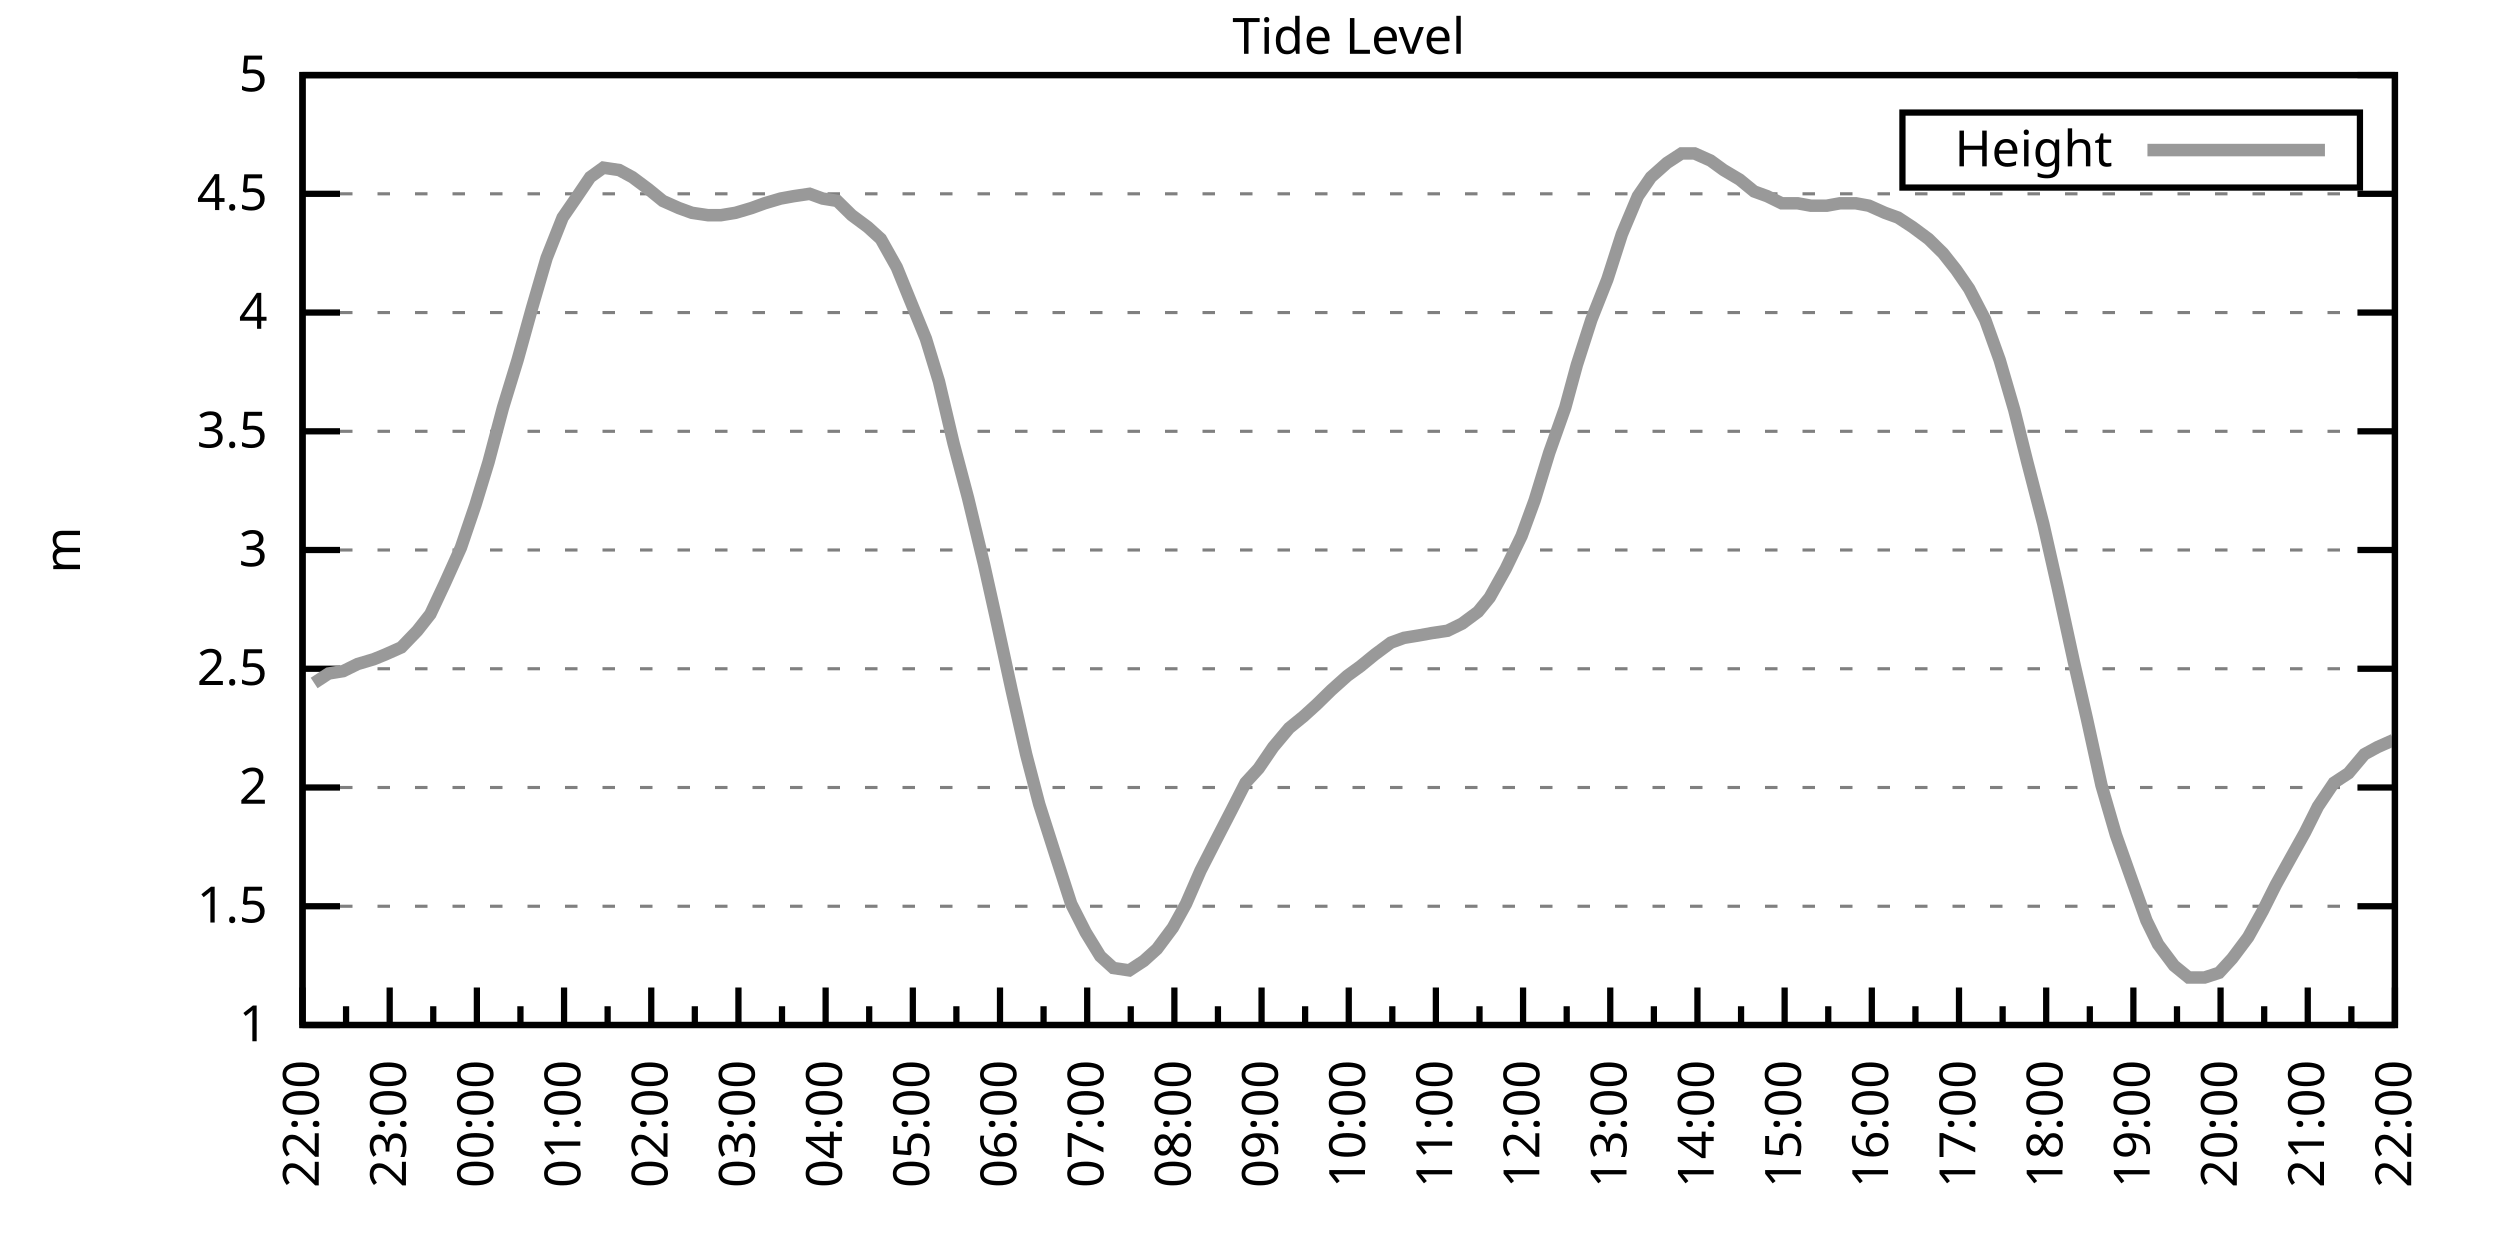
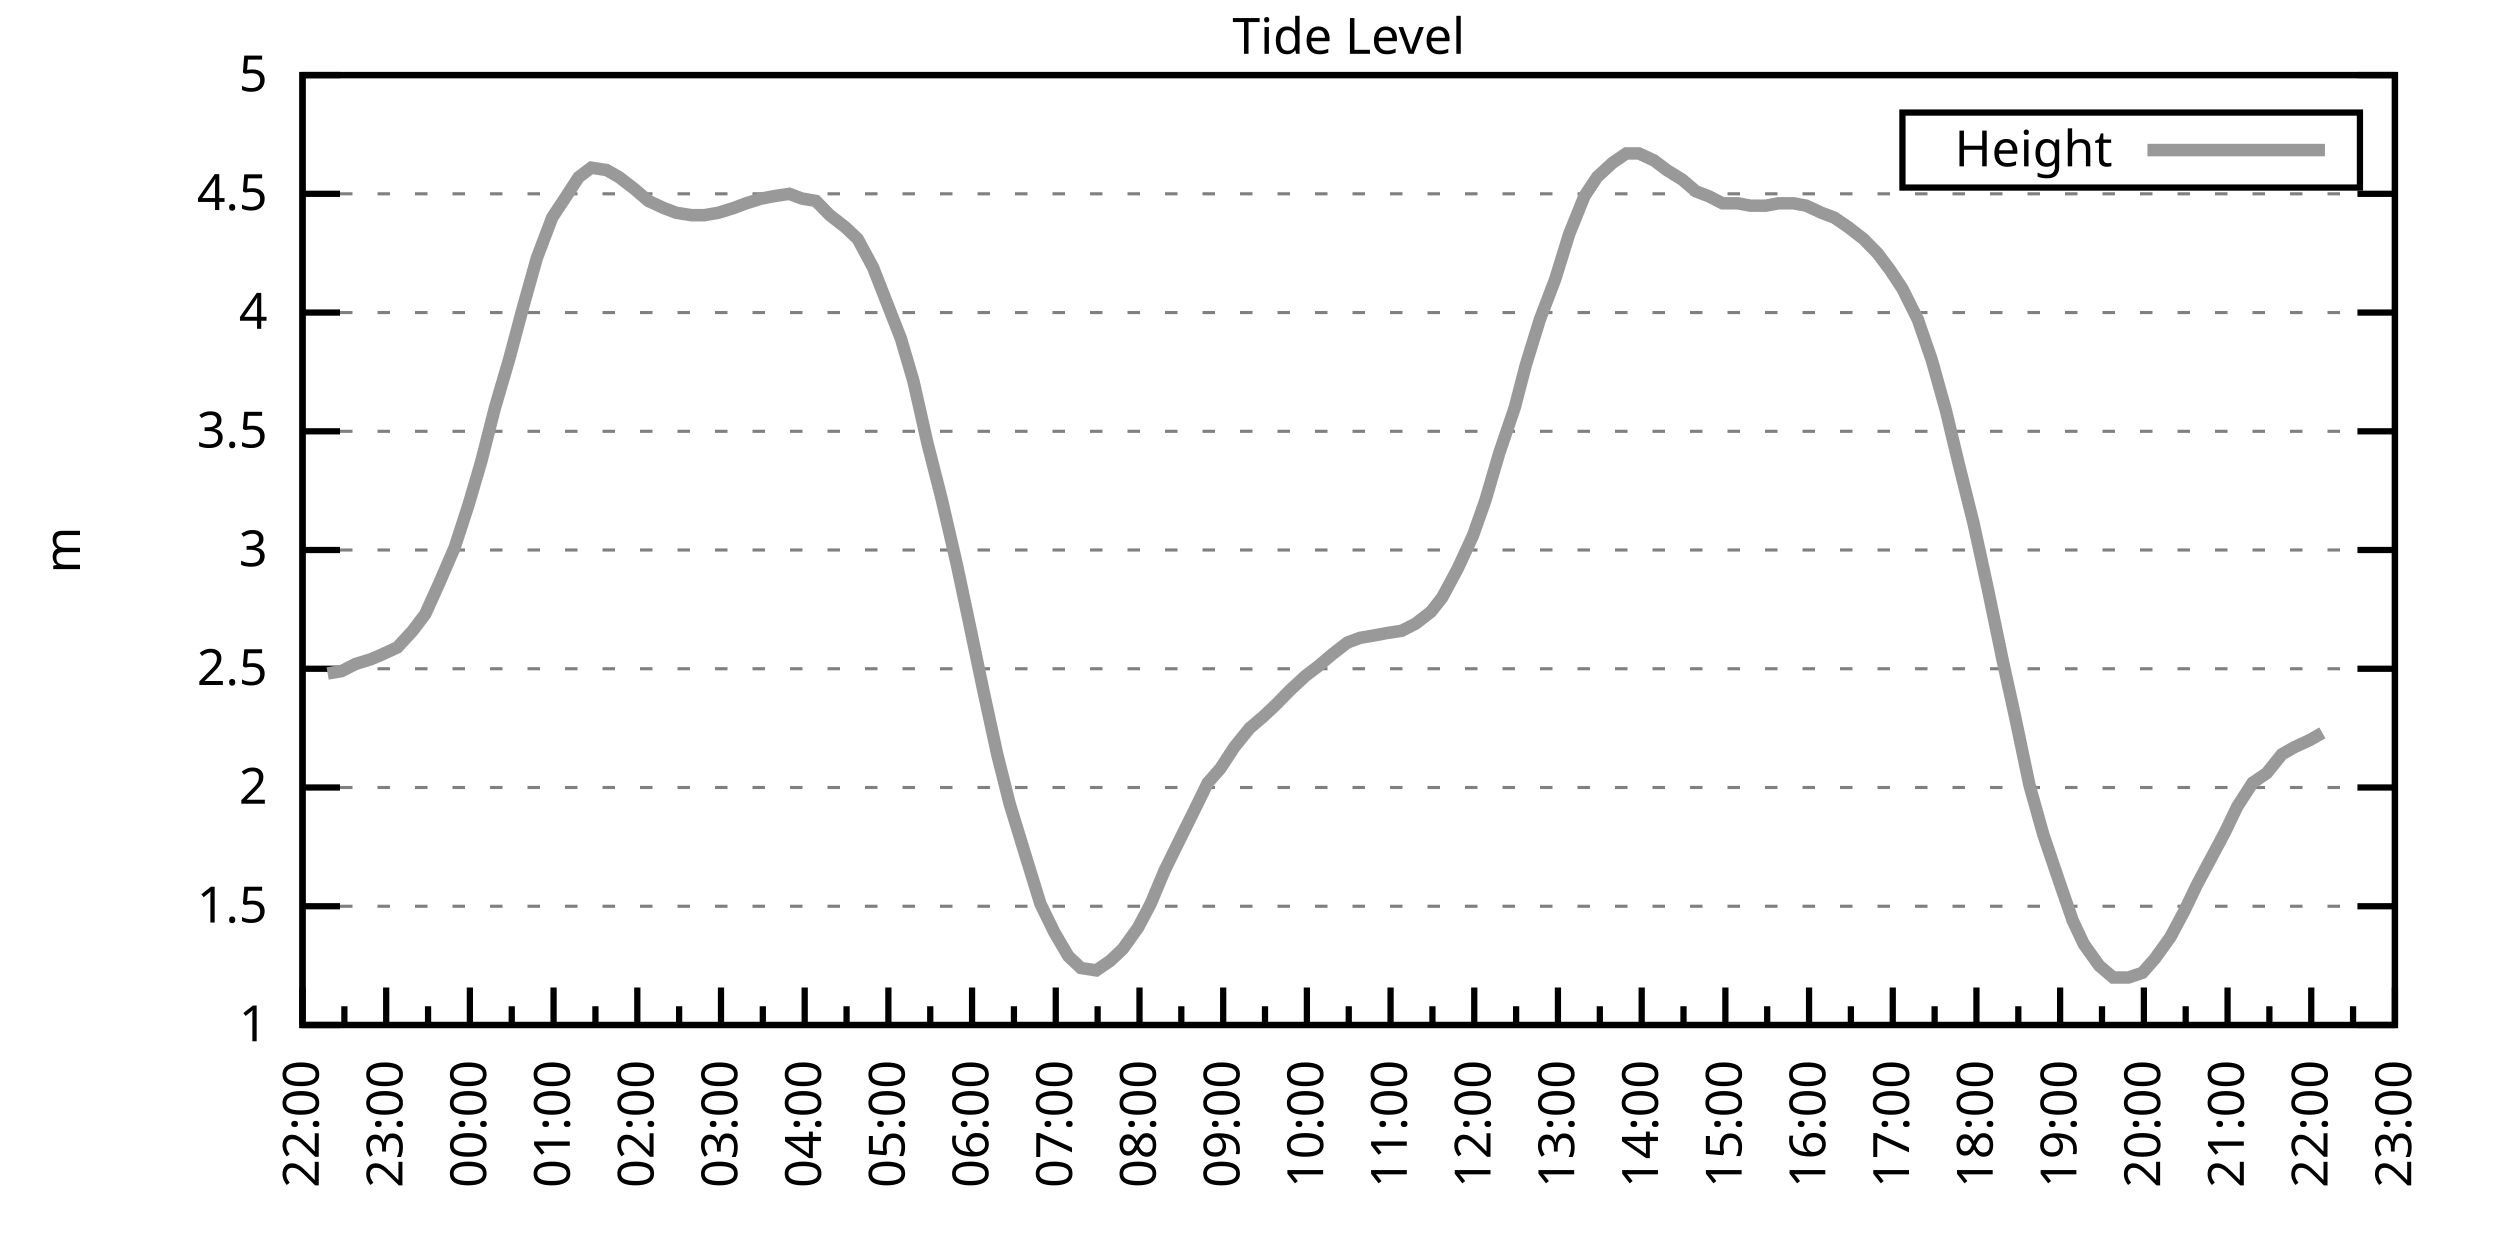
<svg xmlns="http://www.w3.org/2000/svg" xmlns:xlink="http://www.w3.org/1999/xlink" width="400" height="200" viewBox="0 0 400 200">
  <g id="gnuplot_canvas">
    <rect x="0" y="0" width="400" height="200" fill="none" />
    <defs>
      <circle id="gpDot" r="0.5" stroke-width="0.5" stroke="currentColor" />
      <path id="gpPt0" stroke-width="0.333" stroke="currentColor" d="M-1,0 h2 M0,-1 v2" />
      <path id="gpPt1" stroke-width="0.333" stroke="currentColor" d="M-1,-1 L1,1 M1,-1 L-1,1" />
      <path id="gpPt2" stroke-width="0.333" stroke="currentColor" d="M-1,0 L1,0 M0,-1 L0,1 M-1,-1 L1,1 M-1,1 L1,-1" />
      <rect id="gpPt3" stroke-width="0.333" stroke="currentColor" x="-1" y="-1" width="2" height="2" />
      <rect id="gpPt4" stroke-width="0.333" stroke="currentColor" fill="currentColor" x="-1" y="-1" width="2" height="2" />
      <circle id="gpPt5" stroke-width="0.333" stroke="currentColor" cx="0" cy="0" r="1" />
      <use xlink:href="#gpPt5" id="gpPt6" fill="currentColor" stroke="none" />
      <path id="gpPt7" stroke-width="0.333" stroke="currentColor" d="M0,-1.33 L-1.33,0.67 L1.33,0.67 z" />
      <use xlink:href="#gpPt7" id="gpPt8" fill="currentColor" stroke="none" />
      <use xlink:href="#gpPt7" id="gpPt9" stroke="currentColor" transform="rotate(180)" />
      <use xlink:href="#gpPt9" id="gpPt10" fill="currentColor" stroke="none" />
      <use xlink:href="#gpPt3" id="gpPt11" stroke="currentColor" transform="rotate(45)" />
      <use xlink:href="#gpPt11" id="gpPt12" fill="currentColor" stroke="none" />
      <path id="gpPt13" stroke-width="0.333" stroke="currentColor" d="M0,1.330 L1.265,0.411 L0.782,-1.067 L-0.782,-1.076 L-1.265,0.411 z" />
      <use xlink:href="#gpPt13" id="gpPt14" fill="currentColor" stroke="none" />
      <filter id="textbox" filterUnits="objectBoundingBox" x="0" y="0" height="1" width="1">
        <feFlood flood-color="white" flood-opacity="1" result="bgnd" />
        <feComposite in="SourceGraphic" in2="bgnd" operator="atop" />
      </filter>
      <filter id="greybox" filterUnits="objectBoundingBox" x="0" y="0" height="1" width="1">
        <feFlood flood-color="lightgrey" flood-opacity="1" result="grey" />
        <feComposite in="SourceGraphic" in2="grey" operator="atop" />
      </filter>
    </defs>
    <g fill="none" color="white" stroke="currentColor" stroke-width="1.00" stroke-linecap="butt" stroke-linejoin="miter">
</g>
    <g fill="none" color="black" stroke="currentColor" stroke-width="1.00" stroke-linecap="butt" stroke-linejoin="miter">
      <g stroke="none" shape-rendering="crispEdges">
        <polygon fill="rgb(255, 255, 255)" points="48.40,164.00 383.18,164.00 383.18,12.02 48.40,12.02 " />
      </g>
    </g>
    <g fill="none" color="black" stroke="currentColor" stroke-width="1.00" stroke-linecap="butt" stroke-linejoin="miter">
</g>
    <g fill="none" color="black" stroke="black" stroke-width="0.50" stroke-linecap="butt" stroke-linejoin="miter">
</g>
    <g fill="none" color="gray" stroke="currentColor" stroke-width="0.50" stroke-linecap="butt" stroke-linejoin="miter">
      <path stroke="gray" stroke-dasharray="2,4" class="gridline" d="M48.40,164.00 L383.19,164.00  " />
    </g>
    <g fill="none" color="gray" stroke="gray" stroke-width="1.00" stroke-linecap="butt" stroke-linejoin="miter">
</g>
    <g fill="none" color="black" stroke="currentColor" stroke-width="1.00" stroke-linecap="butt" stroke-linejoin="miter">
      <path stroke="black" d="M48.40,164.00 L54.40,164.00 M383.19,164.00 L377.19,164.00  " />
      <g transform="translate(42.80,166.60)" stroke="none" fill="black" font-family="Sans" font-size="8.00" text-anchor="end">
        <text>
          <tspan font-family="Sans"> 1</tspan>
        </text>
      </g>
    </g>
    <g fill="none" color="black" stroke="currentColor" stroke-width="1.00" stroke-linecap="butt" stroke-linejoin="miter">
</g>
    <g fill="none" color="black" stroke="black" stroke-width="0.50" stroke-linecap="butt" stroke-linejoin="miter">
</g>
    <g fill="none" color="gray" stroke="currentColor" stroke-width="0.50" stroke-linecap="butt" stroke-linejoin="miter">
      <path stroke="gray" stroke-dasharray="2,4" class="gridline" d="M48.40,145.00 L383.19,145.00  " />
    </g>
    <g fill="none" color="gray" stroke="gray" stroke-width="1.00" stroke-linecap="butt" stroke-linejoin="miter">
</g>
    <g fill="none" color="black" stroke="currentColor" stroke-width="1.00" stroke-linecap="butt" stroke-linejoin="miter">
      <path stroke="black" d="M48.40,145.00 L54.40,145.00 M383.19,145.00 L377.19,145.00  " />
      <g transform="translate(42.80,147.60)" stroke="none" fill="black" font-family="Sans" font-size="8.00" text-anchor="end">
        <text>
          <tspan font-family="Sans"> 1.5</tspan>
        </text>
      </g>
    </g>
    <g fill="none" color="black" stroke="currentColor" stroke-width="1.00" stroke-linecap="butt" stroke-linejoin="miter">
</g>
    <g fill="none" color="black" stroke="black" stroke-width="0.50" stroke-linecap="butt" stroke-linejoin="miter">
</g>
    <g fill="none" color="gray" stroke="currentColor" stroke-width="0.50" stroke-linecap="butt" stroke-linejoin="miter">
      <path stroke="gray" stroke-dasharray="2,4" class="gridline" d="M48.40,126.00 L383.19,126.00  " />
    </g>
    <g fill="none" color="gray" stroke="gray" stroke-width="1.00" stroke-linecap="butt" stroke-linejoin="miter">
</g>
    <g fill="none" color="black" stroke="currentColor" stroke-width="1.00" stroke-linecap="butt" stroke-linejoin="miter">
      <path stroke="black" d="M48.40,126.00 L54.40,126.00 M383.19,126.00 L377.19,126.00  " />
      <g transform="translate(42.80,128.60)" stroke="none" fill="black" font-family="Sans" font-size="8.00" text-anchor="end">
        <text>
          <tspan font-family="Sans"> 2</tspan>
        </text>
      </g>
    </g>
    <g fill="none" color="black" stroke="currentColor" stroke-width="1.00" stroke-linecap="butt" stroke-linejoin="miter">
</g>
    <g fill="none" color="black" stroke="black" stroke-width="0.50" stroke-linecap="butt" stroke-linejoin="miter">
</g>
    <g fill="none" color="gray" stroke="currentColor" stroke-width="0.50" stroke-linecap="butt" stroke-linejoin="miter">
      <path stroke="gray" stroke-dasharray="2,4" class="gridline" d="M48.40,107.00 L383.19,107.00  " />
    </g>
    <g fill="none" color="gray" stroke="gray" stroke-width="1.00" stroke-linecap="butt" stroke-linejoin="miter">
</g>
    <g fill="none" color="black" stroke="currentColor" stroke-width="1.00" stroke-linecap="butt" stroke-linejoin="miter">
      <path stroke="black" d="M48.40,107.00 L54.40,107.00 M383.19,107.00 L377.19,107.00  " />
      <g transform="translate(42.80,109.60)" stroke="none" fill="black" font-family="Sans" font-size="8.00" text-anchor="end">
        <text>
          <tspan font-family="Sans"> 2.5</tspan>
        </text>
      </g>
    </g>
    <g fill="none" color="black" stroke="currentColor" stroke-width="1.00" stroke-linecap="butt" stroke-linejoin="miter">
</g>
    <g fill="none" color="black" stroke="black" stroke-width="0.50" stroke-linecap="butt" stroke-linejoin="miter">
</g>
    <g fill="none" color="gray" stroke="currentColor" stroke-width="0.50" stroke-linecap="butt" stroke-linejoin="miter">
      <path stroke="gray" stroke-dasharray="2,4" class="gridline" d="M48.40,88.00 L383.19,88.00  " />
    </g>
    <g fill="none" color="gray" stroke="gray" stroke-width="1.00" stroke-linecap="butt" stroke-linejoin="miter">
</g>
    <g fill="none" color="black" stroke="currentColor" stroke-width="1.00" stroke-linecap="butt" stroke-linejoin="miter">
      <path stroke="black" d="M48.40,88.00 L54.40,88.00 M383.19,88.00 L377.19,88.00  " />
      <g transform="translate(42.80,90.60)" stroke="none" fill="black" font-family="Sans" font-size="8.00" text-anchor="end">
        <text>
          <tspan font-family="Sans"> 3</tspan>
        </text>
      </g>
    </g>
    <g fill="none" color="black" stroke="currentColor" stroke-width="1.00" stroke-linecap="butt" stroke-linejoin="miter">
</g>
    <g fill="none" color="black" stroke="black" stroke-width="0.50" stroke-linecap="butt" stroke-linejoin="miter">
</g>
    <g fill="none" color="gray" stroke="currentColor" stroke-width="0.50" stroke-linecap="butt" stroke-linejoin="miter">
      <path stroke="gray" stroke-dasharray="2,4" class="gridline" d="M48.40,69.01 L383.19,69.01  " />
    </g>
    <g fill="none" color="gray" stroke="gray" stroke-width="1.00" stroke-linecap="butt" stroke-linejoin="miter">
</g>
    <g fill="none" color="black" stroke="currentColor" stroke-width="1.00" stroke-linecap="butt" stroke-linejoin="miter">
      <path stroke="black" d="M48.40,69.01 L54.40,69.01 M383.19,69.01 L377.19,69.01  " />
      <g transform="translate(42.80,71.61)" stroke="none" fill="black" font-family="Sans" font-size="8.00" text-anchor="end">
        <text>
          <tspan font-family="Sans"> 3.5</tspan>
        </text>
      </g>
    </g>
    <g fill="none" color="black" stroke="currentColor" stroke-width="1.00" stroke-linecap="butt" stroke-linejoin="miter">
</g>
    <g fill="none" color="black" stroke="black" stroke-width="0.50" stroke-linecap="butt" stroke-linejoin="miter">
</g>
    <g fill="none" color="gray" stroke="currentColor" stroke-width="0.50" stroke-linecap="butt" stroke-linejoin="miter">
      <path stroke="gray" stroke-dasharray="2,4" class="gridline" d="M48.40,50.01 L383.19,50.01  " />
    </g>
    <g fill="none" color="gray" stroke="gray" stroke-width="1.00" stroke-linecap="butt" stroke-linejoin="miter">
</g>
    <g fill="none" color="black" stroke="currentColor" stroke-width="1.00" stroke-linecap="butt" stroke-linejoin="miter">
      <path stroke="black" d="M48.40,50.01 L54.40,50.01 M383.19,50.01 L377.19,50.01  " />
      <g transform="translate(42.80,52.61)" stroke="none" fill="black" font-family="Sans" font-size="8.00" text-anchor="end">
        <text>
          <tspan font-family="Sans"> 4</tspan>
        </text>
      </g>
    </g>
    <g fill="none" color="black" stroke="currentColor" stroke-width="1.00" stroke-linecap="butt" stroke-linejoin="miter">
</g>
    <g fill="none" color="black" stroke="black" stroke-width="0.50" stroke-linecap="butt" stroke-linejoin="miter">
</g>
    <g fill="none" color="gray" stroke="currentColor" stroke-width="0.50" stroke-linecap="butt" stroke-linejoin="miter">
      <path stroke="gray" stroke-dasharray="2,4" class="gridline" d="M48.40,31.01 L383.19,31.01  " />
    </g>
    <g fill="none" color="gray" stroke="gray" stroke-width="1.00" stroke-linecap="butt" stroke-linejoin="miter">
</g>
    <g fill="none" color="black" stroke="currentColor" stroke-width="1.00" stroke-linecap="butt" stroke-linejoin="miter">
      <path stroke="black" d="M48.40,31.01 L54.40,31.01 M383.19,31.01 L377.19,31.01  " />
      <g transform="translate(42.80,33.61)" stroke="none" fill="black" font-family="Sans" font-size="8.00" text-anchor="end">
        <text>
          <tspan font-family="Sans"> 4.5</tspan>
        </text>
      </g>
    </g>
    <g fill="none" color="black" stroke="currentColor" stroke-width="1.00" stroke-linecap="butt" stroke-linejoin="miter">
</g>
    <g fill="none" color="black" stroke="black" stroke-width="0.50" stroke-linecap="butt" stroke-linejoin="miter">
</g>
    <g fill="none" color="gray" stroke="currentColor" stroke-width="0.50" stroke-linecap="butt" stroke-linejoin="miter">
      <path stroke="gray" stroke-dasharray="2,4" class="gridline" d="M48.40,12.01 L383.19,12.01  " />
    </g>
    <g fill="none" color="gray" stroke="gray" stroke-width="1.00" stroke-linecap="butt" stroke-linejoin="miter">
</g>
    <g fill="none" color="black" stroke="currentColor" stroke-width="1.00" stroke-linecap="butt" stroke-linejoin="miter">
      <path stroke="black" d="M48.40,12.01 L54.40,12.01 M383.19,12.01 L377.19,12.01  " />
      <g transform="translate(42.80,14.61)" stroke="none" fill="black" font-family="Sans" font-size="8.00" text-anchor="end">
        <text>
          <tspan font-family="Sans"> 5</tspan>
        </text>
      </g>
    </g>
    <g fill="none" color="black" stroke="currentColor" stroke-width="1.00" stroke-linecap="butt" stroke-linejoin="miter">
      <path stroke="black" d="M48.40,164.00 L48.40,158.00  " />
      <g transform="translate(51.00,169.60) rotate(270)" stroke="none" fill="black" font-family="Sans" font-size="8.00" text-anchor="end">
        <text>
          <tspan font-family="Sans">22:00</tspan>
        </text>
      </g>
    </g>
    <g fill="none" color="black" stroke="currentColor" stroke-width="1.00" stroke-linecap="butt" stroke-linejoin="miter">
-       <path stroke="black" d="M55.37,164.00 L55.37,161.00 M62.35,164.00 L62.35,158.00  " />
-       <g transform="translate(64.95,169.60) rotate(270)" stroke="none" fill="black" font-family="Sans" font-size="8.00" text-anchor="end">
+       <path stroke="black" d="M55.10,164.00 L55.10,161.00 M61.79,164.00 L61.79,158.00  " />
+       <g transform="translate(64.39,169.60) rotate(270)" stroke="none" fill="black" font-family="Sans" font-size="8.00" text-anchor="end">
        <text>
          <tspan font-family="Sans">23:00</tspan>
        </text>
      </g>
    </g>
    <g fill="none" color="black" stroke="currentColor" stroke-width="1.00" stroke-linecap="butt" stroke-linejoin="miter">
-       <path stroke="black" d="M69.32,164.00 L69.32,161.00 M76.30,164.00 L76.30,158.00  " />
-       <g transform="translate(78.90,169.60) rotate(270)" stroke="none" fill="black" font-family="Sans" font-size="8.00" text-anchor="end">
+       <path stroke="black" d="M68.49,164.00 L68.49,161.00 M75.18,164.00 L75.18,158.00  " />
+       <g transform="translate(77.78,169.60) rotate(270)" stroke="none" fill="black" font-family="Sans" font-size="8.00" text-anchor="end">
        <text>
          <tspan font-family="Sans">00:00</tspan>
        </text>
      </g>
    </g>
    <g fill="none" color="black" stroke="currentColor" stroke-width="1.00" stroke-linecap="butt" stroke-linejoin="miter">
-       <path stroke="black" d="M83.27,164.00 L83.27,161.00 M90.25,164.00 L90.25,158.00  " />
-       <g transform="translate(92.85,169.60) rotate(270)" stroke="none" fill="black" font-family="Sans" font-size="8.00" text-anchor="end">
+       <path stroke="black" d="M81.88,164.00 L81.88,161.00 M88.57,164.00 L88.57,158.00  " />
+       <g transform="translate(91.17,169.60) rotate(270)" stroke="none" fill="black" font-family="Sans" font-size="8.00" text-anchor="end">
        <text>
          <tspan font-family="Sans">01:00</tspan>
        </text>
      </g>
    </g>
    <g fill="none" color="black" stroke="currentColor" stroke-width="1.00" stroke-linecap="butt" stroke-linejoin="miter">
-       <path stroke="black" d="M97.22,164.00 L97.22,161.00 M104.20,164.00 L104.20,158.00  " />
-       <g transform="translate(106.80,169.60) rotate(270)" stroke="none" fill="black" font-family="Sans" font-size="8.00" text-anchor="end">
+       <path stroke="black" d="M95.27,164.00 L95.27,161.00 M101.97,164.00 L101.97,158.00  " />
+       <g transform="translate(104.57,169.60) rotate(270)" stroke="none" fill="black" font-family="Sans" font-size="8.00" text-anchor="end">
        <text>
          <tspan font-family="Sans">02:00</tspan>
        </text>
      </g>
    </g>
    <g fill="none" color="black" stroke="currentColor" stroke-width="1.00" stroke-linecap="butt" stroke-linejoin="miter">
-       <path stroke="black" d="M111.17,164.00 L111.17,161.00 M118.15,164.00 L118.15,158.00  " />
-       <g transform="translate(120.75,169.60) rotate(270)" stroke="none" fill="black" font-family="Sans" font-size="8.00" text-anchor="end">
+       <path stroke="black" d="M108.66,164.00 L108.66,161.00 M115.36,164.00 L115.36,158.00  " />
+       <g transform="translate(117.96,169.60) rotate(270)" stroke="none" fill="black" font-family="Sans" font-size="8.00" text-anchor="end">
        <text>
          <tspan font-family="Sans">03:00</tspan>
        </text>
      </g>
    </g>
    <g fill="none" color="black" stroke="currentColor" stroke-width="1.00" stroke-linecap="butt" stroke-linejoin="miter">
-       <path stroke="black" d="M125.12,164.00 L125.12,161.00 M132.10,164.00 L132.10,158.00  " />
-       <g transform="translate(134.70,169.60) rotate(270)" stroke="none" fill="black" font-family="Sans" font-size="8.00" text-anchor="end">
+       <path stroke="black" d="M122.05,164.00 L122.05,161.00 M128.75,164.00 L128.75,158.00  " />
+       <g transform="translate(131.35,169.60) rotate(270)" stroke="none" fill="black" font-family="Sans" font-size="8.00" text-anchor="end">
        <text>
          <tspan font-family="Sans">04:00</tspan>
        </text>
      </g>
    </g>
    <g fill="none" color="black" stroke="currentColor" stroke-width="1.00" stroke-linecap="butt" stroke-linejoin="miter">
-       <path stroke="black" d="M139.07,164.00 L139.07,161.00 M146.05,164.00 L146.05,158.00  " />
-       <g transform="translate(148.65,169.60) rotate(270)" stroke="none" fill="black" font-family="Sans" font-size="8.00" text-anchor="end">
+       <path stroke="black" d="M135.45,164.00 L135.45,161.00 M142.14,164.00 L142.14,158.00  " />
+       <g transform="translate(144.74,169.60) rotate(270)" stroke="none" fill="black" font-family="Sans" font-size="8.00" text-anchor="end">
        <text>
          <tspan font-family="Sans">05:00</tspan>
        </text>
      </g>
    </g>
    <g fill="none" color="black" stroke="currentColor" stroke-width="1.00" stroke-linecap="butt" stroke-linejoin="miter">
-       <path stroke="black" d="M153.02,164.00 L153.02,161.00 M160.00,164.00 L160.00,158.00  " />
-       <g transform="translate(162.60,169.60) rotate(270)" stroke="none" fill="black" font-family="Sans" font-size="8.00" text-anchor="end">
+       <path stroke="black" d="M148.84,164.00 L148.84,161.00 M155.53,164.00 L155.53,158.00  " />
+       <g transform="translate(158.13,169.60) rotate(270)" stroke="none" fill="black" font-family="Sans" font-size="8.00" text-anchor="end">
        <text>
          <tspan font-family="Sans">06:00</tspan>
        </text>
      </g>
    </g>
    <g fill="none" color="black" stroke="currentColor" stroke-width="1.00" stroke-linecap="butt" stroke-linejoin="miter">
-       <path stroke="black" d="M166.97,164.00 L166.97,161.00 M173.95,164.00 L173.95,158.00  " />
-       <g transform="translate(176.55,169.60) rotate(270)" stroke="none" fill="black" font-family="Sans" font-size="8.00" text-anchor="end">
+       <path stroke="black" d="M162.23,164.00 L162.23,161.00 M168.92,164.00 L168.92,158.00  " />
+       <g transform="translate(171.52,169.60) rotate(270)" stroke="none" fill="black" font-family="Sans" font-size="8.00" text-anchor="end">
        <text>
          <tspan font-family="Sans">07:00</tspan>
        </text>
      </g>
    </g>
    <g fill="none" color="black" stroke="currentColor" stroke-width="1.00" stroke-linecap="butt" stroke-linejoin="miter">
-       <path stroke="black" d="M180.92,164.00 L180.92,161.00 M187.90,164.00 L187.90,158.00  " />
-       <g transform="translate(190.50,169.60) rotate(270)" stroke="none" fill="black" font-family="Sans" font-size="8.00" text-anchor="end">
+       <path stroke="black" d="M175.62,164.00 L175.62,161.00 M182.32,164.00 L182.32,158.00  " />
+       <g transform="translate(184.92,169.60) rotate(270)" stroke="none" fill="black" font-family="Sans" font-size="8.00" text-anchor="end">
        <text>
          <tspan font-family="Sans">08:00</tspan>
        </text>
      </g>
    </g>
    <g fill="none" color="black" stroke="currentColor" stroke-width="1.00" stroke-linecap="butt" stroke-linejoin="miter">
-       <path stroke="black" d="M194.87,164.00 L194.87,161.00 M201.85,164.00 L201.85,158.00  " />
-       <g transform="translate(204.45,169.60) rotate(270)" stroke="none" fill="black" font-family="Sans" font-size="8.00" text-anchor="end">
+       <path stroke="black" d="M189.01,164.00 L189.01,161.00 M195.71,164.00 L195.71,158.00  " />
+       <g transform="translate(198.31,169.60) rotate(270)" stroke="none" fill="black" font-family="Sans" font-size="8.00" text-anchor="end">
        <text>
          <tspan font-family="Sans">09:00</tspan>
        </text>
      </g>
    </g>
    <g fill="none" color="black" stroke="currentColor" stroke-width="1.00" stroke-linecap="butt" stroke-linejoin="miter">
-       <path stroke="black" d="M208.82,164.00 L208.82,161.00 M215.80,164.00 L215.80,158.00  " />
-       <g transform="translate(218.40,169.60) rotate(270)" stroke="none" fill="black" font-family="Sans" font-size="8.00" text-anchor="end">
+       <path stroke="black" d="M202.40,164.00 L202.40,161.00 M209.10,164.00 L209.10,158.00  " />
+       <g transform="translate(211.70,169.60) rotate(270)" stroke="none" fill="black" font-family="Sans" font-size="8.00" text-anchor="end">
        <text>
          <tspan font-family="Sans">10:00</tspan>
        </text>
      </g>
    </g>
    <g fill="none" color="black" stroke="currentColor" stroke-width="1.00" stroke-linecap="butt" stroke-linejoin="miter">
-       <path stroke="black" d="M222.77,164.00 L222.77,161.00 M229.74,164.00 L229.74,158.00  " />
-       <g transform="translate(232.34,169.60) rotate(270)" stroke="none" fill="black" font-family="Sans" font-size="8.00" text-anchor="end">
+       <path stroke="black" d="M215.80,164.00 L215.80,161.00 M222.49,164.00 L222.49,158.00  " />
+       <g transform="translate(225.09,169.60) rotate(270)" stroke="none" fill="black" font-family="Sans" font-size="8.00" text-anchor="end">
        <text>
          <tspan font-family="Sans">11:00</tspan>
        </text>
      </g>
    </g>
    <g fill="none" color="black" stroke="currentColor" stroke-width="1.00" stroke-linecap="butt" stroke-linejoin="miter">
-       <path stroke="black" d="M236.72,164.00 L236.72,161.00 M243.69,164.00 L243.69,158.00  " />
-       <g transform="translate(246.29,169.60) rotate(270)" stroke="none" fill="black" font-family="Sans" font-size="8.00" text-anchor="end">
+       <path stroke="black" d="M229.19,164.00 L229.19,161.00 M235.88,164.00 L235.88,158.00  " />
+       <g transform="translate(238.48,169.60) rotate(270)" stroke="none" fill="black" font-family="Sans" font-size="8.00" text-anchor="end">
        <text>
          <tspan font-family="Sans">12:00</tspan>
        </text>
      </g>
    </g>
    <g fill="none" color="black" stroke="currentColor" stroke-width="1.00" stroke-linecap="butt" stroke-linejoin="miter">
-       <path stroke="black" d="M250.67,164.00 L250.67,161.00 M257.64,164.00 L257.64,158.00  " />
-       <g transform="translate(260.24,169.60) rotate(270)" stroke="none" fill="black" font-family="Sans" font-size="8.00" text-anchor="end">
+       <path stroke="black" d="M242.58,164.00 L242.58,161.00 M249.27,164.00 L249.27,158.00  " />
+       <g transform="translate(251.87,169.60) rotate(270)" stroke="none" fill="black" font-family="Sans" font-size="8.00" text-anchor="end">
        <text>
          <tspan font-family="Sans">13:00</tspan>
        </text>
      </g>
    </g>
    <g fill="none" color="black" stroke="currentColor" stroke-width="1.00" stroke-linecap="butt" stroke-linejoin="miter">
-       <path stroke="black" d="M264.62,164.00 L264.62,161.00 M271.59,164.00 L271.59,158.00  " />
-       <g transform="translate(274.19,169.60) rotate(270)" stroke="none" fill="black" font-family="Sans" font-size="8.00" text-anchor="end">
+       <path stroke="black" d="M255.97,164.00 L255.97,161.00 M262.67,164.00 L262.67,158.00  " />
+       <g transform="translate(265.27,169.60) rotate(270)" stroke="none" fill="black" font-family="Sans" font-size="8.00" text-anchor="end">
        <text>
          <tspan font-family="Sans">14:00</tspan>
        </text>
      </g>
    </g>
    <g fill="none" color="black" stroke="currentColor" stroke-width="1.00" stroke-linecap="butt" stroke-linejoin="miter">
-       <path stroke="black" d="M278.57,164.00 L278.57,161.00 M285.54,164.00 L285.54,158.00  " />
-       <g transform="translate(288.14,169.60) rotate(270)" stroke="none" fill="black" font-family="Sans" font-size="8.00" text-anchor="end">
+       <path stroke="black" d="M269.36,164.00 L269.36,161.00 M276.06,164.00 L276.06,158.00  " />
+       <g transform="translate(278.66,169.60) rotate(270)" stroke="none" fill="black" font-family="Sans" font-size="8.00" text-anchor="end">
        <text>
          <tspan font-family="Sans">15:00</tspan>
        </text>
      </g>
    </g>
    <g fill="none" color="black" stroke="currentColor" stroke-width="1.00" stroke-linecap="butt" stroke-linejoin="miter">
-       <path stroke="black" d="M292.52,164.00 L292.52,161.00 M299.49,164.00 L299.49,158.00  " />
-       <g transform="translate(302.09,169.60) rotate(270)" stroke="none" fill="black" font-family="Sans" font-size="8.00" text-anchor="end">
+       <path stroke="black" d="M282.75,164.00 L282.75,161.00 M289.45,164.00 L289.45,158.00  " />
+       <g transform="translate(292.05,169.60) rotate(270)" stroke="none" fill="black" font-family="Sans" font-size="8.00" text-anchor="end">
        <text>
          <tspan font-family="Sans">16:00</tspan>
        </text>
      </g>
    </g>
    <g fill="none" color="black" stroke="currentColor" stroke-width="1.00" stroke-linecap="butt" stroke-linejoin="miter">
-       <path stroke="black" d="M306.47,164.00 L306.47,161.00 M313.44,164.00 L313.44,158.00  " />
-       <g transform="translate(316.04,169.60) rotate(270)" stroke="none" fill="black" font-family="Sans" font-size="8.00" text-anchor="end">
+       <path stroke="black" d="M296.14,164.00 L296.14,161.00 M302.84,164.00 L302.84,158.00  " />
+       <g transform="translate(305.44,169.60) rotate(270)" stroke="none" fill="black" font-family="Sans" font-size="8.00" text-anchor="end">
        <text>
          <tspan font-family="Sans">17:00</tspan>
        </text>
      </g>
    </g>
    <g fill="none" color="black" stroke="currentColor" stroke-width="1.00" stroke-linecap="butt" stroke-linejoin="miter">
-       <path stroke="black" d="M320.42,164.00 L320.42,161.00 M327.39,164.00 L327.39,158.00  " />
-       <g transform="translate(329.99,169.60) rotate(270)" stroke="none" fill="black" font-family="Sans" font-size="8.00" text-anchor="end">
+       <path stroke="black" d="M309.54,164.00 L309.54,161.00 M316.23,164.00 L316.23,158.00  " />
+       <g transform="translate(318.83,169.60) rotate(270)" stroke="none" fill="black" font-family="Sans" font-size="8.00" text-anchor="end">
        <text>
          <tspan font-family="Sans">18:00</tspan>
        </text>
      </g>
    </g>
    <g fill="none" color="black" stroke="currentColor" stroke-width="1.00" stroke-linecap="butt" stroke-linejoin="miter">
-       <path stroke="black" d="M334.37,164.00 L334.37,161.00 M341.34,164.00 L341.34,158.00  " />
-       <g transform="translate(343.94,169.60) rotate(270)" stroke="none" fill="black" font-family="Sans" font-size="8.00" text-anchor="end">
+       <path stroke="black" d="M322.93,164.00 L322.93,161.00 M329.62,164.00 L329.62,158.00  " />
+       <g transform="translate(332.22,169.60) rotate(270)" stroke="none" fill="black" font-family="Sans" font-size="8.00" text-anchor="end">
        <text>
          <tspan font-family="Sans">19:00</tspan>
        </text>
      </g>
    </g>
    <g fill="none" color="black" stroke="currentColor" stroke-width="1.00" stroke-linecap="butt" stroke-linejoin="miter">
-       <path stroke="black" d="M348.32,164.00 L348.32,161.00 M355.29,164.00 L355.29,158.00  " />
-       <g transform="translate(357.89,169.60) rotate(270)" stroke="none" fill="black" font-family="Sans" font-size="8.00" text-anchor="end">
+       <path stroke="black" d="M336.32,164.00 L336.32,161.00 M343.02,164.00 L343.02,158.00  " />
+       <g transform="translate(345.62,169.60) rotate(270)" stroke="none" fill="black" font-family="Sans" font-size="8.00" text-anchor="end">
        <text>
          <tspan font-family="Sans">20:00</tspan>
        </text>
      </g>
    </g>
    <g fill="none" color="black" stroke="currentColor" stroke-width="1.00" stroke-linecap="butt" stroke-linejoin="miter">
-       <path stroke="black" d="M362.27,164.00 L362.27,161.00 M369.24,164.00 L369.24,158.00  " />
-       <g transform="translate(371.84,169.60) rotate(270)" stroke="none" fill="black" font-family="Sans" font-size="8.00" text-anchor="end">
+       <path stroke="black" d="M349.71,164.00 L349.71,161.00 M356.41,164.00 L356.41,158.00  " />
+       <g transform="translate(359.01,169.60) rotate(270)" stroke="none" fill="black" font-family="Sans" font-size="8.00" text-anchor="end">
        <text>
          <tspan font-family="Sans">21:00</tspan>
        </text>
      </g>
    </g>
    <g fill="none" color="black" stroke="currentColor" stroke-width="1.00" stroke-linecap="butt" stroke-linejoin="miter">
-       <path stroke="black" d="M376.22,164.00 L376.22,161.00 M383.19,164.00 L383.19,158.00  " />
+       <path stroke="black" d="M363.10,164.00 L363.10,161.00 M369.80,164.00 L369.80,158.00  " />
+       <g transform="translate(372.40,169.60) rotate(270)" stroke="none" fill="black" font-family="Sans" font-size="8.00" text-anchor="end">
+         <text>
+           <tspan font-family="Sans">22:00</tspan>
+         </text>
+       </g>
+     </g>
+     <g fill="none" color="black" stroke="currentColor" stroke-width="1.00" stroke-linecap="butt" stroke-linejoin="miter">
+       <path stroke="black" d="M376.49,164.00 L376.49,161.00 M383.19,164.00 L383.19,158.00  " />
      <g transform="translate(385.79,169.60) rotate(270)" stroke="none" fill="black" font-family="Sans" font-size="8.00" text-anchor="end">
        <text>
-           <tspan font-family="Sans">22:00</tspan>
+           <tspan font-family="Sans">23:00</tspan>
        </text>
      </g>
    </g>
    <g fill="none" color="black" stroke="currentColor" stroke-width="1.00" stroke-linecap="butt" stroke-linejoin="miter">
</g>
    <g fill="none" color="black" stroke="currentColor" stroke-width="1.00" stroke-linecap="butt" stroke-linejoin="miter">
      <path stroke="black" d="M48.40,12.01 L48.40,164.00 L383.19,164.00 L383.19,12.01 L48.40,12.01 Z  " />
    </g>
    <g fill="none" color="black" stroke="currentColor" stroke-width="1.00" stroke-linecap="butt" stroke-linejoin="miter">
      <g transform="translate(12.80,88.01) rotate(270)" stroke="none" fill="black" font-family="Sans" font-size="8.00" text-anchor="middle">
        <text>
          <tspan font-family="Sans">m</tspan>
        </text>
      </g>
    </g>
    <g fill="none" color="black" stroke="currentColor" stroke-width="1.00" stroke-linecap="butt" stroke-linejoin="miter">
</g>
    <g fill="none" color="black" stroke="currentColor" stroke-width="1.00" stroke-linecap="butt" stroke-linejoin="miter">
      <path stroke="black" d="M304.39,30.01 L304.39,18.01 L377.59,18.01 L377.59,30.01 L304.39,30.01 Z  " />
    </g>
    <g id="Tide_level_plot_1">
      <g fill="none" color="white" stroke="black" stroke-width="2.00" stroke-linecap="butt" stroke-linejoin="miter">
</g>
      <g fill="none" color="black" stroke="currentColor" stroke-width="2.00" stroke-linecap="butt" stroke-linejoin="miter">
        <g transform="translate(337.99,26.61)" stroke="none" fill="black" font-family="Sans" font-size="8.00" text-anchor="end">
          <text>
            <tspan font-family="Sans">Height</tspan>
          </text>
        </g>
      </g>
      <g fill="none" color="black" stroke="currentColor" stroke-width="2.00" stroke-linecap="butt" stroke-linejoin="miter">
-         <path stroke="rgb(153, 153, 153)" d="M343.59,24.01 L371.99,24.01 M50.26,109.28 L52.58,107.76 L54.91,107.38 L57.23,106.24 L59.79,105.48 L61.65,104.72   L64.21,103.58 L66.77,100.92 L68.86,98.26 L71.18,93.32 L73.74,87.63 L76.07,80.79 L78.16,73.95 L80.48,65.21   L82.81,57.61 L85.13,49.25 L87.46,41.27 L90.02,34.81 L92.11,31.77 L94.43,28.35 L96.53,26.83 L99.08,27.21   L101.18,28.35 L103.73,30.25 L106.06,32.15 L108.62,33.29 L110.71,34.05 L113.27,34.43 L115.36,34.43 L117.68,34.05   L120.24,33.29 L122.33,32.53 L124.89,31.77 L126.98,31.39 L129.54,31.01 L131.63,31.77 L133.96,32.15 L136.28,34.43   L138.84,36.33 L140.93,38.23 L143.49,42.79 L145.81,48.49 L148.14,54.19 L150.23,61.03 L152.56,70.91 L154.88,79.65   L157.44,90.28 L159.30,98.64 L161.86,110.42 L164.18,120.68 L166.27,128.66 L169.06,137.40 L171.39,144.62 L173.71,149.18   L176.04,152.98 L178.13,154.88 L180.69,155.26 L183.01,153.74 L185.11,151.84 L187.66,148.42 L189.76,144.62 L192.08,139.30   L194.41,134.74 L196.96,129.80 L199.29,125.24 L201.38,122.96 L203.71,119.54 L206.26,116.50 L208.59,114.60 L210.68,112.70   L213.01,110.42 L215.56,108.14 L217.65,106.62 L219.98,104.72 L222.54,102.82 L224.63,102.06 L226.95,101.68 L229.05,101.30   L231.60,100.92 L233.93,99.78 L236.49,97.88 L238.35,95.60 L240.90,91.04 L243.46,85.73 L245.55,80.03 L247.88,72.43   L250.44,65.21 L252.30,58.37 L254.62,51.15 L257.18,44.69 L259.50,37.47 L262.06,31.39 L264.15,28.35 L266.71,26.07   L269.04,24.55 L271.13,24.55 L273.69,25.69 L275.78,27.21 L278.34,28.73 L280.66,30.63 L282.75,31.39 L285.08,32.53   L287.64,32.53 L289.73,32.91 L292.29,32.91 L294.38,32.53 L296.94,32.53 L299.03,32.91 L301.58,34.05 L303.68,34.81   L306.00,36.33 L308.56,38.23 L310.88,40.51 L312.98,43.17 L315.07,46.21 L317.63,51.15 L319.95,57.61 L322.28,65.59   L324.37,73.95 L326.93,83.83 L329.25,94.08 L331.81,105.86 L333.90,114.98 L336.23,125.62 L338.55,133.60 L341.11,140.82   L343.43,147.28 L345.29,151.08 L347.85,154.50 L350.18,156.40 L352.73,156.40 L355.06,155.64 L357.15,153.36 L359.71,149.94   L362.03,145.76 L364.13,141.58 L366.45,137.40 L368.78,133.22 L370.87,129.04 L373.43,125.24 L375.75,123.72 L378.31,120.68   L380.40,119.54 L382.96,118.40  " />
+         <path stroke="rgb(153, 153, 153)" d="M343.59,24.01 L371.99,24.01 M52.42,107.76 L54.65,107.38 L56.88,106.24 L59.34,105.48 L61.12,104.72 L63.58,103.58   L66.03,100.92 L68.04,98.26 L70.27,93.32 L72.73,87.63 L74.96,80.79 L76.97,73.95 L79.20,65.21 L81.43,57.61   L83.66,49.25 L85.90,41.27 L88.35,34.81 L90.36,31.77 L92.59,28.35 L94.60,26.83 L97.06,27.21 L99.06,28.35   L101.52,30.25 L103.75,32.15 L106.21,33.29 L108.22,34.05 L110.67,34.43 L112.68,34.43 L114.91,34.05 L117.37,33.29   L119.38,32.53 L121.83,31.77 L123.84,31.39 L126.29,31.01 L128.30,31.77 L130.54,32.15 L132.77,34.43 L135.22,36.33   L137.23,38.23 L139.69,42.79 L141.92,48.49 L144.15,54.19 L146.16,61.03 L148.39,70.91 L150.62,79.65 L153.08,90.28   L154.86,98.64 L157.32,110.42 L159.55,120.68 L161.56,128.66 L164.24,137.40 L166.47,144.62 L168.70,149.18 L170.93,152.98   L172.94,154.88 L175.40,155.26 L177.63,153.74 L179.64,151.84 L182.09,148.42 L184.10,144.62 L186.33,139.30 L188.57,134.74   L191.02,129.80 L193.25,125.24 L195.26,122.96 L197.49,119.54 L199.95,116.50 L202.18,114.60 L204.19,112.70 L206.42,110.42   L208.88,108.14 L210.88,106.62 L213.12,104.72 L215.57,102.82 L217.58,102.06 L219.81,101.68 L221.82,101.30 L224.28,100.92   L226.51,99.78 L228.96,97.88 L230.75,95.60 L233.20,91.04 L235.66,85.73 L237.67,80.03 L239.90,72.43 L242.36,65.21   L244.14,58.37 L246.37,51.15 L248.83,44.69 L251.06,37.47 L253.51,31.39 L255.52,28.35 L257.98,26.07 L260.21,24.55   L262.22,24.55 L264.67,25.69 L266.68,27.21 L269.14,28.73 L271.37,30.63 L273.38,31.39 L275.61,32.53 L278.07,32.53   L280.07,32.91 L282.53,32.91 L284.54,32.53 L286.99,32.53 L289.00,32.91 L291.46,34.05 L293.47,34.81 L295.70,36.33   L298.15,38.23 L300.39,40.51 L302.39,43.17 L304.40,46.21 L306.86,51.15 L309.09,57.61 L311.32,65.59 L313.33,73.95   L315.79,83.83 L318.02,94.08 L320.47,105.86 L322.48,114.98 L324.71,125.62 L326.95,133.60 L329.40,140.82 L331.63,147.28   L333.42,151.08 L335.87,154.50 L338.10,156.40 L340.56,156.40 L342.79,155.64 L344.80,153.36 L347.26,149.94 L349.49,145.76   L351.50,141.58 L353.73,137.40 L355.96,133.22 L357.97,129.04 L360.42,125.24 L362.66,123.72 L365.11,120.68 L367.12,119.54   L369.58,118.40 L371.58,117.26  " />
      </g>
    </g>
    <g fill="none" color="black" stroke="currentColor" stroke-width="2.00" stroke-linecap="butt" stroke-linejoin="miter">
</g>
    <g fill="none" color="black" stroke="black" stroke-width="1.00" stroke-linecap="butt" stroke-linejoin="miter">
</g>
    <g fill="none" color="black" stroke="currentColor" stroke-width="1.00" stroke-linecap="butt" stroke-linejoin="miter">
      <path stroke="black" d="M48.40,12.01 L48.40,164.00 L383.19,164.00 L383.19,12.01 L48.40,12.01 Z  " />
    </g>
    <g fill="none" color="black" stroke="currentColor" stroke-width="1.00" stroke-linecap="butt" stroke-linejoin="miter">
      <g transform="translate(215.79,8.61)" stroke="none" fill="black" font-family="Sans" font-size="8.00" text-anchor="middle">
        <text>
          <tspan font-family="Sans">Tide Level</tspan>
        </text>
      </g>
    </g>
    <g fill="none" color="black" stroke="currentColor" stroke-width="1.00" stroke-linecap="butt" stroke-linejoin="miter">
</g>
  </g>
</svg>
